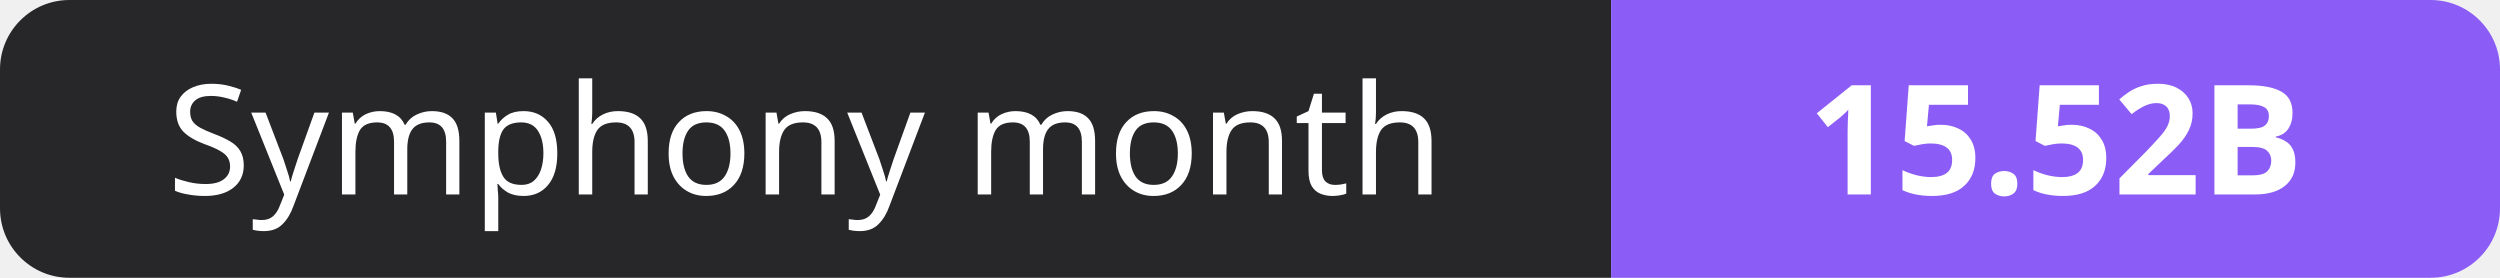
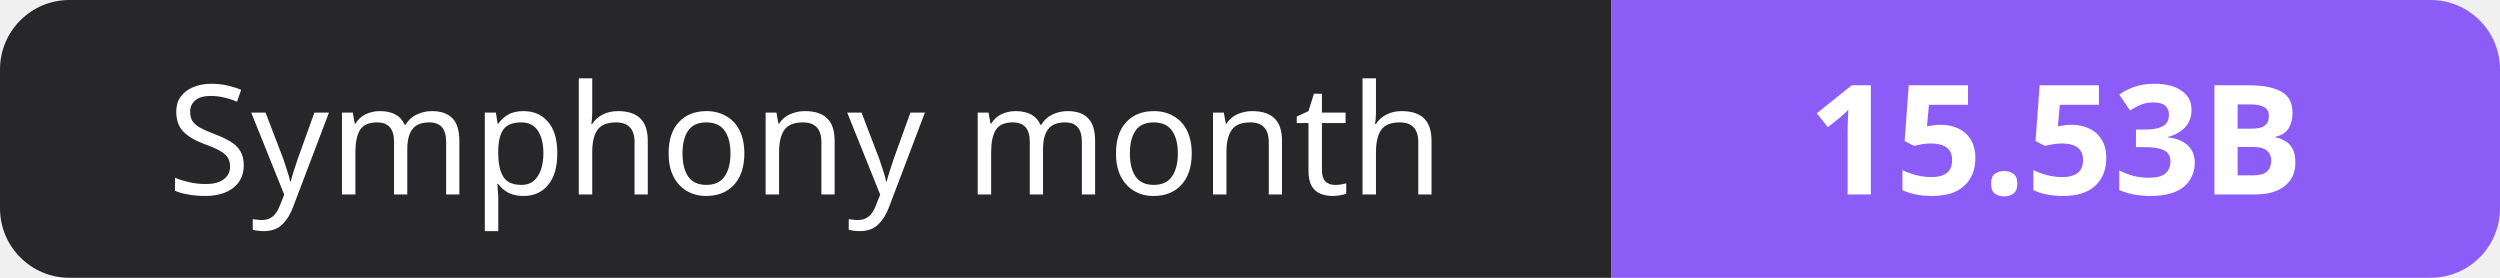
- <svg xmlns="http://www.w3.org/2000/svg" width="180" height="20" role="img" aria-label="Symphony month: 15.52B">
+ <svg xmlns="http://www.w3.org/2000/svg" width="180" height="20" role="img" aria-label="Symphony month: 15.53B">
  <clipPath id="r">
    <rect width="180" height="20" rx="5" fill="#fff" />
  </clipPath>
  <g clip-path="url(#r)">
    <rect width="116" height="20" fill="#27272a" />
    <rect x="116" width="64" height="20" fill="#8b5cf6" />
  </g>
  <g fill="#fff" text-anchor="middle" font-family="Verdana,Geneva,sans-serif" font-size="11">
    <text x="58.0" y="14">Symphony month</text>
-     <text x="148.0" y="14" font-weight="700">15.52B</text>
+     <text x="148.0" y="14" font-weight="700">15.53B</text>
  </g>
</svg>
